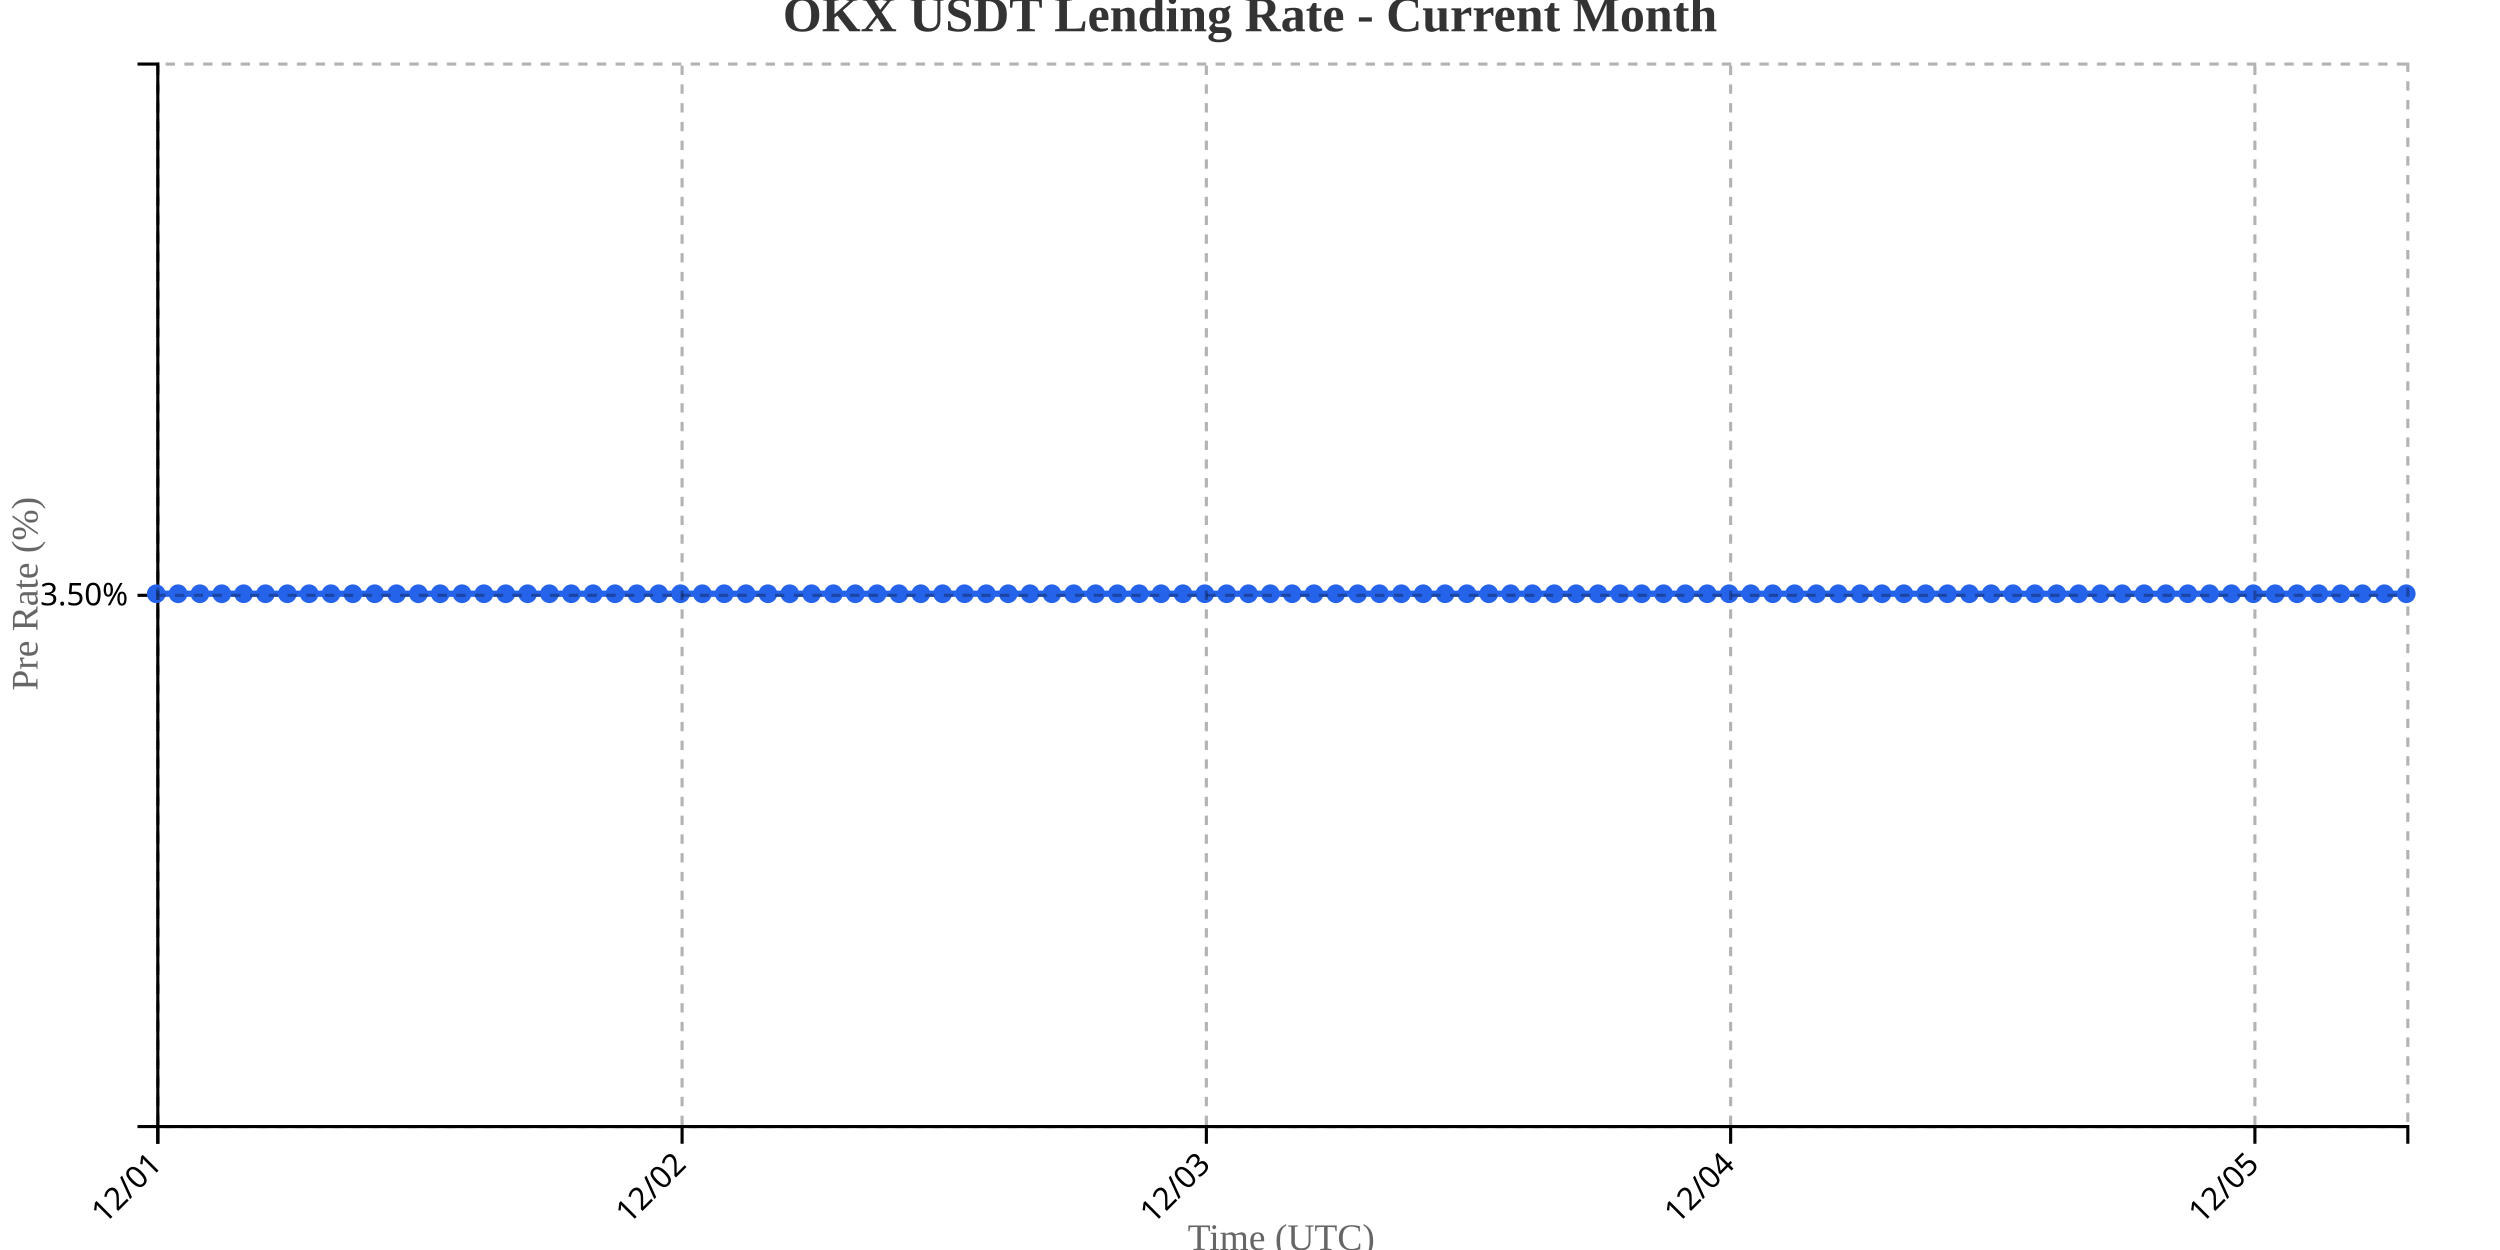
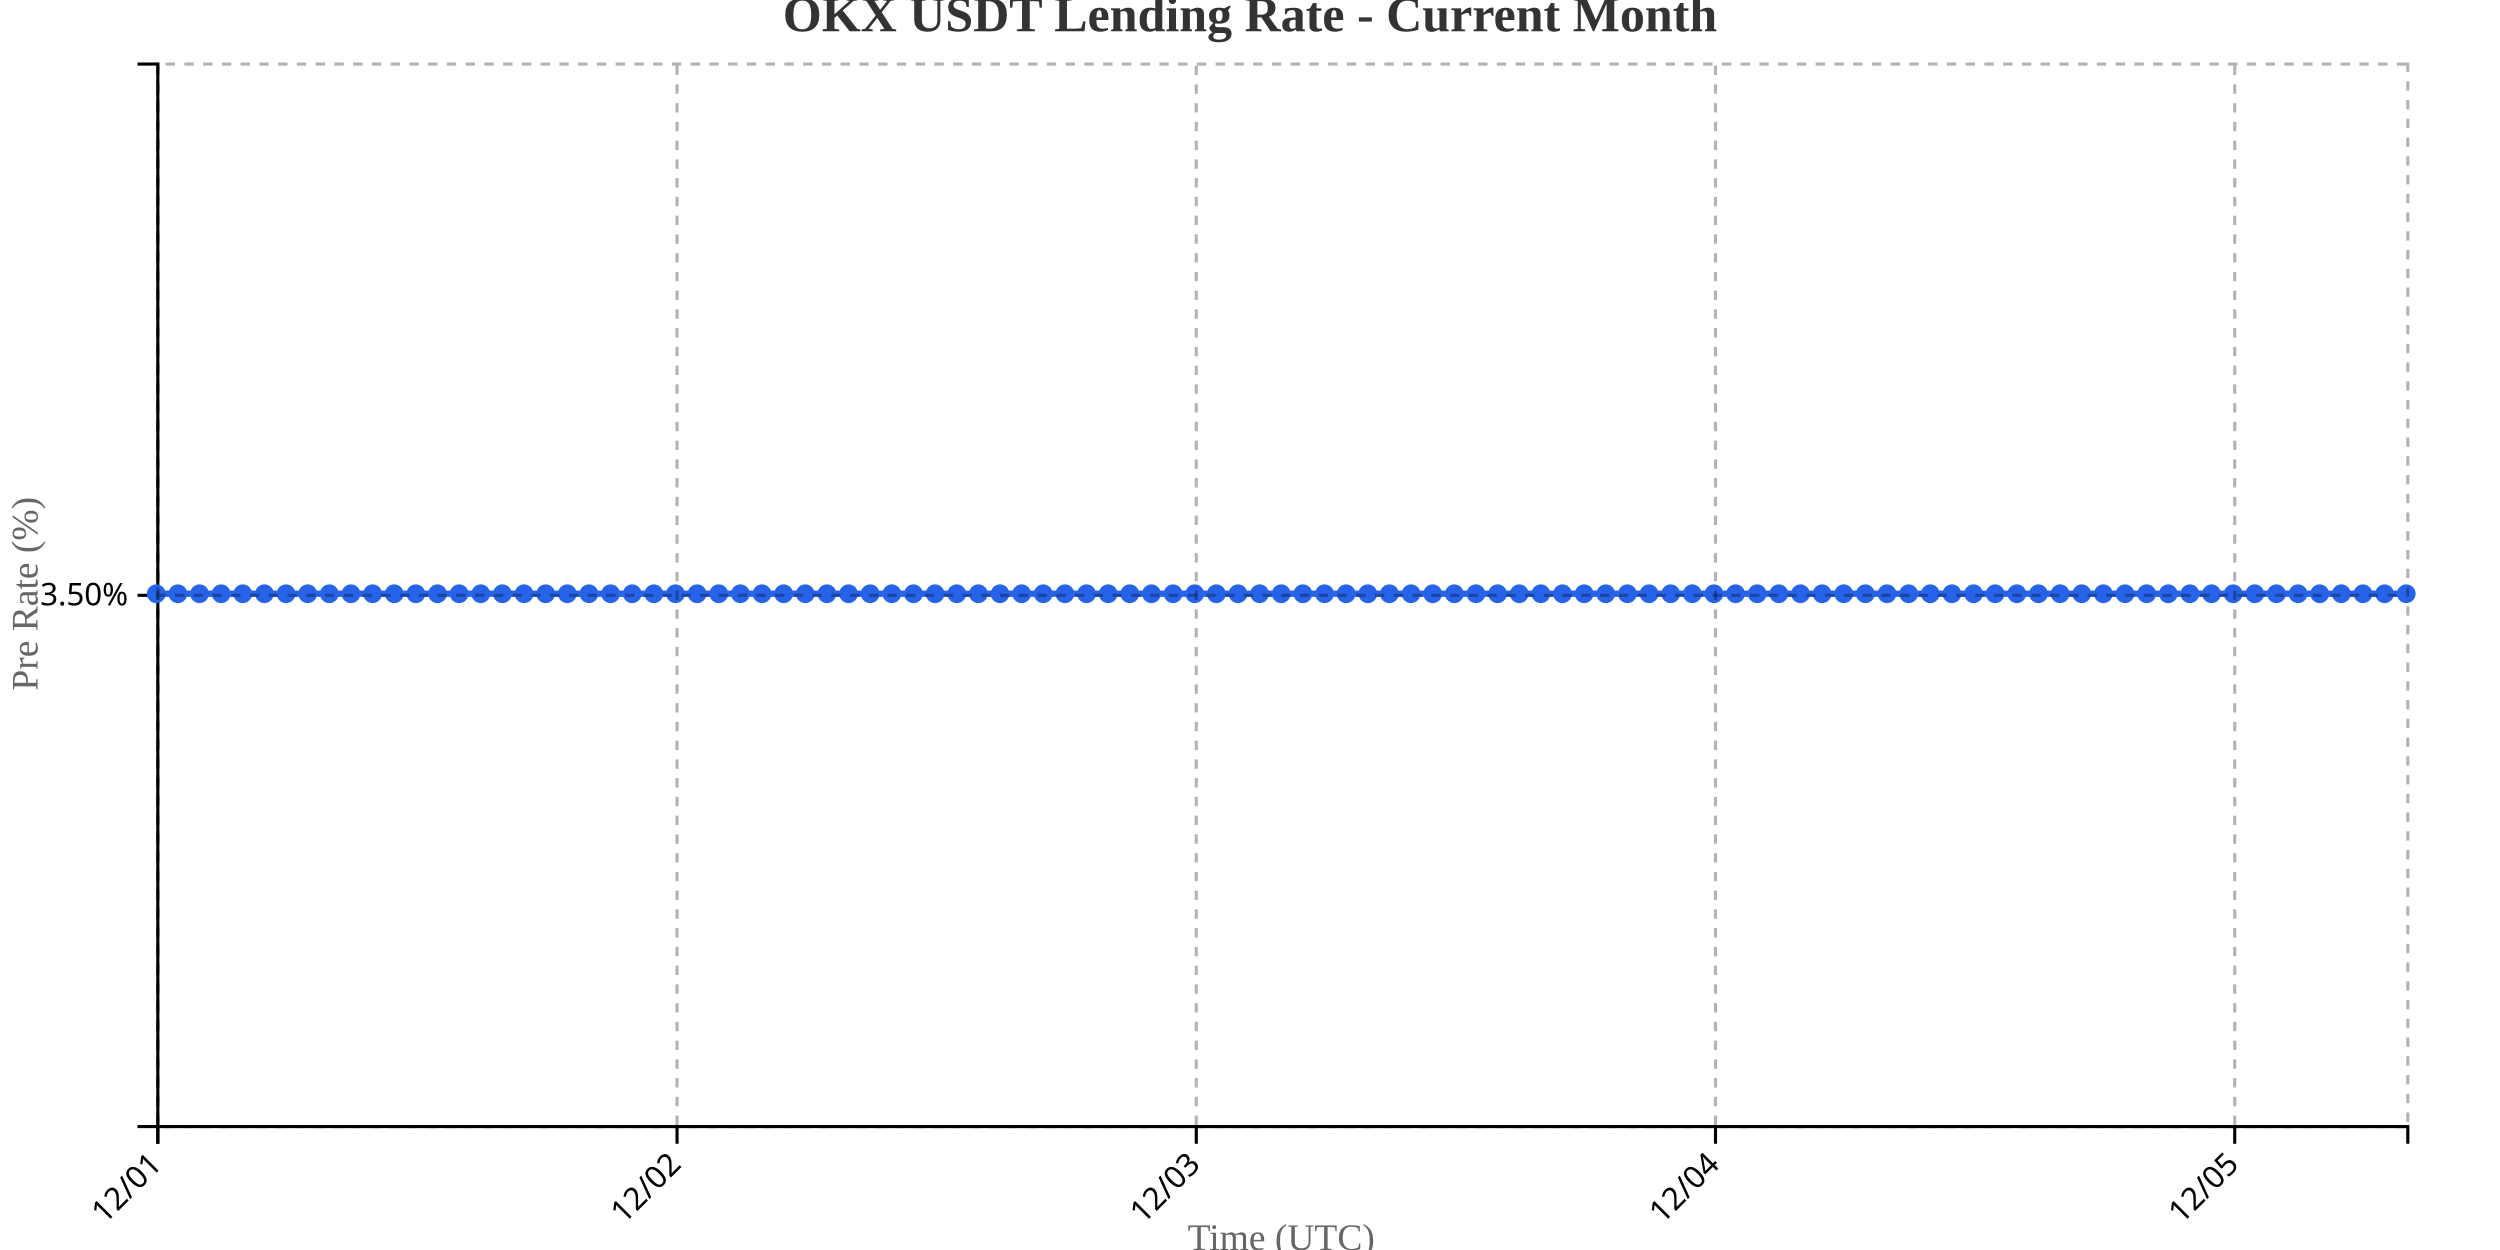
<svg xmlns="http://www.w3.org/2000/svg" width="800" height="400">
  <g transform="translate(50,20)">
    <g transform="translate(0,340)" fill="none" font-size="10" font-family="sans-serif" text-anchor="middle">
      <path class="domain" stroke="currentColor" d="M0.5,6V0.5H720.5V6" />
      <g class="tick" opacity="1" transform="translate(0.5,0)">
        <line stroke="currentColor" y2="6" />
        <text fill="currentColor" y="9" dy=".15em" style="text-anchor: end;" dx="-.8em" transform="rotate(-45)">12/01</text>
      </g>
-       <g class="tick" opacity="1" transform="translate(168.267,0)">
+       <g class="tick" opacity="1" transform="translate(166.6538,0)">
        <line stroke="currentColor" y2="6" />
        <text fill="currentColor" y="9" dy=".15em" style="text-anchor: end;" dx="-.8em" transform="rotate(-45)">12/02</text>
      </g>
-       <g class="tick" opacity="1" transform="translate(336.034,0)">
+       <g class="tick" opacity="1" transform="translate(332.8077,0)">
        <line stroke="currentColor" y2="6" />
        <text fill="currentColor" y="9" dy=".15em" style="text-anchor: end;" dx="-.8em" transform="rotate(-45)">12/03</text>
      </g>
-       <g class="tick" opacity="1" transform="translate(503.801,0)">
+       <g class="tick" opacity="1" transform="translate(498.9615,0)">
        <line stroke="currentColor" y2="6" />
        <text fill="currentColor" y="9" dy=".15em" style="text-anchor: end;" dx="-.8em" transform="rotate(-45)">12/04</text>
      </g>
-       <g class="tick" opacity="1" transform="translate(671.568,0)">
+       <g class="tick" opacity="1" transform="translate(665.1154,0)">
        <line stroke="currentColor" y2="6" />
        <text fill="currentColor" y="9" dy=".15em" style="text-anchor: end;" dx="-.8em" transform="rotate(-45)">12/05</text>
      </g>
    </g>
    <g fill="none" font-size="10" font-family="sans-serif" text-anchor="end">
      <path class="domain" stroke="currentColor" d="M-6,340.5H0.5V0.5H-6" />
      <g class="tick" opacity="1" transform="translate(0,170.5)">
        <line stroke="currentColor" x2="-6" />
        <text fill="currentColor" x="-9" dy="0.32em">3.50%</text>
      </g>
    </g>
    <text transform="rotate(-90)" y="-50" x="-170" dy="1em" style="text-anchor: middle; font-size: 12px; fill: #666;">Pre Rate (%)</text>
    <text transform="translate(360, 380)" style="text-anchor: middle; font-size: 12px; fill: #666;">Time (UTC)</text>
-     <path fill="none" stroke="#2563eb" stroke-width="2" d="M0,170C2.33,170,4.66,170,6.99,170C9.32,170,11.65,170,13.981,170C16.311,170,18.641,170,20.971,170C23.301,170,25.631,170,27.961,170C30.291,170,32.621,170,34.951,170C37.282,170,39.612,170,41.942,170C44.272,170,46.602,170,48.932,170C51.262,170,53.592,170,55.922,170C58.252,170,60.583,170,62.913,170C65.243,170,67.573,170,69.903,170C72.233,170,74.563,170,76.893,170C79.223,170,81.553,170,83.883,170C86.214,170,88.544,170,90.874,170C93.204,170,95.534,170,97.864,170C100.194,170,102.524,170,104.854,170C107.184,170,109.515,170,111.845,170C114.175,170,116.505,170,118.835,170C121.165,170,123.495,170,125.825,170C128.155,170,130.485,170,132.816,170C135.146,170,137.476,170,139.806,170C142.136,170,144.466,170,146.796,170C149.126,170,151.456,170,153.786,170C156.117,170,158.447,170,160.777,170C163.107,170,165.437,170,167.767,170C170.097,170,172.427,170,174.757,170C177.087,170,179.417,170,181.748,170C184.078,170,186.408,170,188.738,170C191.068,170,193.398,170,195.728,170C198.058,170,200.388,170,202.718,170C205.049,170,207.379,170,209.709,170C212.039,170,214.369,170,216.699,170C219.029,170,221.359,170,223.689,170C226.019,170,228.35,170,230.68,170C233.01,170,235.34,170,237.67,170C240,170,242.33,170,244.66,170C246.99,170,249.32,170,251.65,170C253.981,170,256.311,170,258.641,170C260.971,170,263.301,170,265.631,170C267.961,170,270.291,170,272.621,170C274.951,170,277.282,170,279.612,170C281.942,170,284.272,170,286.602,170C288.932,170,291.262,170,293.592,170C295.922,170,298.252,170,300.583,170C302.913,170,305.243,170,307.573,170C309.903,170,312.233,170,314.563,170C316.893,170,319.223,170,321.553,170C323.883,170,326.214,170,328.544,170C330.874,170,333.204,170,335.534,170C337.864,170,340.194,170,342.524,170C344.854,170,347.184,170,349.515,170C351.845,170,354.175,170,356.505,170C358.835,170,361.165,170,363.495,170C365.825,170,368.155,170,370.485,170C372.816,170,375.146,170,377.476,170C379.806,170,382.136,170,384.466,170C386.796,170,389.126,170,391.456,170C393.786,170,396.117,170,398.447,170C400.777,170,403.107,170,405.437,170C407.767,170,410.097,170,412.427,170C414.757,170,417.087,170,419.417,170C421.748,170,424.078,170,426.408,170C428.738,170,431.068,170,433.398,170C435.728,170,438.058,170,440.388,170C442.718,170,445.049,170,447.379,170C449.709,170,452.039,170,454.369,170C456.699,170,459.029,170,461.359,170C463.689,170,466.019,170,468.35,170C470.68,170,473.01,170,475.34,170C477.67,170,480,170,482.33,170C484.66,170,486.99,170,489.32,170C491.65,170,493.981,170,496.311,170C498.641,170,500.971,170,503.301,170C505.631,170,507.961,170,510.291,170C512.621,170,514.951,170,517.282,170C519.612,170,521.942,170,524.272,170C526.602,170,528.932,170,531.262,170C533.592,170,535.922,170,538.252,170C540.583,170,542.913,170,545.243,170C547.573,170,549.903,170,552.233,170C554.563,170,556.893,170,559.223,170C561.553,170,563.883,170,566.214,170C568.544,170,570.874,170,573.204,170C575.534,170,577.864,170,580.194,170C582.524,170,584.854,170,587.184,170C589.515,170,591.845,170,594.175,170C596.505,170,598.835,170,601.165,170C603.495,170,605.825,170,608.155,170C610.485,170,612.816,170,615.146,170C617.476,170,619.806,170,622.136,170C624.466,170,626.796,170,629.126,170C631.456,170,633.786,170,636.117,170C638.447,170,640.777,170,643.107,170C645.437,170,647.767,170,650.097,170C652.427,170,654.757,170,657.087,170C659.417,170,661.748,170,664.078,170C666.408,170,668.738,170,671.068,170C673.398,170,675.728,170,678.058,170C680.388,170,682.718,170,685.049,170C687.379,170,689.709,170,692.039,170C694.369,170,696.699,170,699.029,170C701.359,170,703.689,170,706.019,170C708.35,170,710.68,170,713.01,170C715.34,170,717.67,170,720,170" />
+     <path fill="none" stroke="#2563eb" stroke-width="2" d="M0,170C2.308,170,4.615,170,6.923,170C9.231,170,11.538,170,13.846,170C16.154,170,18.462,170,20.769,170C23.077,170,25.385,170,27.692,170C30,170,32.308,170,34.615,170C36.923,170,39.231,170,41.538,170C43.846,170,46.154,170,48.462,170C50.769,170,53.077,170,55.385,170C57.692,170,60,170,62.308,170C64.615,170,66.923,170,69.231,170C71.538,170,73.846,170,76.154,170C78.462,170,80.769,170,83.077,170C85.385,170,87.692,170,90,170C92.308,170,94.615,170,96.923,170C99.231,170,101.538,170,103.846,170C106.154,170,108.462,170,110.769,170C113.077,170,115.385,170,117.692,170C120,170,122.308,170,124.615,170C126.923,170,129.231,170,131.538,170C133.846,170,136.154,170,138.462,170C140.769,170,143.077,170,145.385,170C147.692,170,150,170,152.308,170C154.615,170,156.923,170,159.231,170C161.538,170,163.846,170,166.154,170C168.462,170,170.769,170,173.077,170C175.385,170,177.692,170,180,170C182.308,170,184.615,170,186.923,170C189.231,170,191.538,170,193.846,170C196.154,170,198.462,170,200.769,170C203.077,170,205.385,170,207.692,170C210,170,212.308,170,214.615,170C216.923,170,219.231,170,221.538,170C223.846,170,226.154,170,228.462,170C230.769,170,233.077,170,235.385,170C237.692,170,240,170,242.308,170C244.615,170,246.923,170,249.231,170C251.538,170,253.846,170,256.154,170C258.462,170,260.769,170,263.077,170C265.385,170,267.692,170,270,170C272.308,170,274.615,170,276.923,170C279.231,170,281.538,170,283.846,170C286.154,170,288.462,170,290.769,170C293.077,170,295.385,170,297.692,170C300,170,302.308,170,304.615,170C306.923,170,309.231,170,311.538,170C313.846,170,316.154,170,318.462,170C320.769,170,323.077,170,325.385,170C327.692,170,330,170,332.308,170C334.615,170,336.923,170,339.231,170C341.538,170,343.846,170,346.154,170C348.462,170,350.769,170,353.077,170C355.385,170,357.692,170,360,170C362.308,170,364.615,170,366.923,170C369.231,170,371.538,170,373.846,170C376.154,170,378.462,170,380.769,170C383.077,170,385.385,170,387.692,170C390,170,392.308,170,394.615,170C396.923,170,399.231,170,401.538,170C403.846,170,406.154,170,408.462,170C410.769,170,413.077,170,415.385,170C417.692,170,420,170,422.308,170C424.615,170,426.923,170,429.231,170C431.538,170,433.846,170,436.154,170C438.462,170,440.769,170,443.077,170C445.385,170,447.692,170,450,170C452.308,170,454.615,170,456.923,170C459.231,170,461.538,170,463.846,170C466.154,170,468.462,170,470.769,170C473.077,170,475.385,170,477.692,170C480,170,482.308,170,484.615,170C486.923,170,489.231,170,491.538,170C493.846,170,496.154,170,498.462,170C500.769,170,503.077,170,505.385,170C507.692,170,510,170,512.308,170C514.615,170,516.923,170,519.231,170C521.538,170,523.846,170,526.154,170C528.462,170,530.769,170,533.077,170C535.385,170,537.692,170,540,170C542.308,170,544.615,170,546.923,170C549.231,170,551.538,170,553.846,170C556.154,170,558.462,170,560.769,170C563.077,170,565.385,170,567.692,170C570,170,572.308,170,574.615,170C576.923,170,579.231,170,581.538,170C583.846,170,586.154,170,588.462,170C590.769,170,593.077,170,595.385,170C597.692,170,600,170,602.308,170C604.615,170,606.923,170,609.231,170C611.538,170,613.846,170,616.154,170C618.462,170,620.769,170,623.077,170C625.385,170,627.692,170,630,170C632.308,170,634.615,170,636.923,170C639.231,170,641.538,170,643.846,170C646.154,170,648.462,170,650.769,170C653.077,170,655.385,170,657.692,170C660,170,662.308,170,664.615,170C666.923,170,669.231,170,671.538,170C673.846,170,676.154,170,678.462,170C680.769,170,683.077,170,685.385,170C687.692,170,690,170,692.308,170C694.615,170,696.923,170,699.231,170C701.538,170,703.846,170,706.154,170C708.462,170,710.769,170,713.077,170C715.385,170,717.692,170,720,170" />
    <circle class="dot" cx="0" cy="170" r="3" fill="#2563eb" />
-     <circle class="dot" cx="6.99" cy="170" r="3" fill="#2563eb" />
-     <circle class="dot" cx="13.981" cy="170" r="3" fill="#2563eb" />
-     <circle class="dot" cx="20.971" cy="170" r="3" fill="#2563eb" />
-     <circle class="dot" cx="27.961" cy="170" r="3" fill="#2563eb" />
-     <circle class="dot" cx="34.951" cy="170" r="3" fill="#2563eb" />
-     <circle class="dot" cx="41.942" cy="170" r="3" fill="#2563eb" />
-     <circle class="dot" cx="48.932" cy="170" r="3" fill="#2563eb" />
-     <circle class="dot" cx="55.922" cy="170" r="3" fill="#2563eb" />
-     <circle class="dot" cx="62.913" cy="170" r="3" fill="#2563eb" />
-     <circle class="dot" cx="69.903" cy="170" r="3" fill="#2563eb" />
-     <circle class="dot" cx="76.893" cy="170" r="3" fill="#2563eb" />
-     <circle class="dot" cx="83.883" cy="170" r="3" fill="#2563eb" />
-     <circle class="dot" cx="90.874" cy="170" r="3" fill="#2563eb" />
-     <circle class="dot" cx="97.864" cy="170" r="3" fill="#2563eb" />
-     <circle class="dot" cx="104.854" cy="170" r="3" fill="#2563eb" />
-     <circle class="dot" cx="111.845" cy="170" r="3" fill="#2563eb" />
-     <circle class="dot" cx="118.835" cy="170" r="3" fill="#2563eb" />
-     <circle class="dot" cx="125.825" cy="170" r="3" fill="#2563eb" />
-     <circle class="dot" cx="132.816" cy="170" r="3" fill="#2563eb" />
-     <circle class="dot" cx="139.806" cy="170" r="3" fill="#2563eb" />
-     <circle class="dot" cx="146.796" cy="170" r="3" fill="#2563eb" />
-     <circle class="dot" cx="153.786" cy="170" r="3" fill="#2563eb" />
-     <circle class="dot" cx="160.777" cy="170" r="3" fill="#2563eb" />
-     <circle class="dot" cx="167.767" cy="170" r="3" fill="#2563eb" />
-     <circle class="dot" cx="174.757" cy="170" r="3" fill="#2563eb" />
-     <circle class="dot" cx="181.748" cy="170" r="3" fill="#2563eb" />
-     <circle class="dot" cx="188.738" cy="170" r="3" fill="#2563eb" />
-     <circle class="dot" cx="195.728" cy="170" r="3" fill="#2563eb" />
-     <circle class="dot" cx="202.718" cy="170" r="3" fill="#2563eb" />
-     <circle class="dot" cx="209.709" cy="170" r="3" fill="#2563eb" />
-     <circle class="dot" cx="216.699" cy="170" r="3" fill="#2563eb" />
-     <circle class="dot" cx="223.689" cy="170" r="3" fill="#2563eb" />
-     <circle class="dot" cx="230.68" cy="170" r="3" fill="#2563eb" />
-     <circle class="dot" cx="237.67" cy="170" r="3" fill="#2563eb" />
-     <circle class="dot" cx="244.66" cy="170" r="3" fill="#2563eb" />
-     <circle class="dot" cx="251.65" cy="170" r="3" fill="#2563eb" />
-     <circle class="dot" cx="258.641" cy="170" r="3" fill="#2563eb" />
-     <circle class="dot" cx="265.631" cy="170" r="3" fill="#2563eb" />
-     <circle class="dot" cx="272.621" cy="170" r="3" fill="#2563eb" />
-     <circle class="dot" cx="279.612" cy="170" r="3" fill="#2563eb" />
-     <circle class="dot" cx="286.602" cy="170" r="3" fill="#2563eb" />
-     <circle class="dot" cx="293.592" cy="170" r="3" fill="#2563eb" />
-     <circle class="dot" cx="300.583" cy="170" r="3" fill="#2563eb" />
-     <circle class="dot" cx="307.573" cy="170" r="3" fill="#2563eb" />
-     <circle class="dot" cx="314.563" cy="170" r="3" fill="#2563eb" />
-     <circle class="dot" cx="321.553" cy="170" r="3" fill="#2563eb" />
-     <circle class="dot" cx="328.544" cy="170" r="3" fill="#2563eb" />
-     <circle class="dot" cx="335.534" cy="170" r="3" fill="#2563eb" />
-     <circle class="dot" cx="342.524" cy="170" r="3" fill="#2563eb" />
-     <circle class="dot" cx="349.515" cy="170" r="3" fill="#2563eb" />
-     <circle class="dot" cx="356.505" cy="170" r="3" fill="#2563eb" />
-     <circle class="dot" cx="363.495" cy="170" r="3" fill="#2563eb" />
-     <circle class="dot" cx="370.485" cy="170" r="3" fill="#2563eb" />
-     <circle class="dot" cx="377.476" cy="170" r="3" fill="#2563eb" />
-     <circle class="dot" cx="384.466" cy="170" r="3" fill="#2563eb" />
-     <circle class="dot" cx="391.456" cy="170" r="3" fill="#2563eb" />
-     <circle class="dot" cx="398.447" cy="170" r="3" fill="#2563eb" />
-     <circle class="dot" cx="405.437" cy="170" r="3" fill="#2563eb" />
-     <circle class="dot" cx="412.427" cy="170" r="3" fill="#2563eb" />
-     <circle class="dot" cx="419.417" cy="170" r="3" fill="#2563eb" />
-     <circle class="dot" cx="426.408" cy="170" r="3" fill="#2563eb" />
-     <circle class="dot" cx="433.398" cy="170" r="3" fill="#2563eb" />
-     <circle class="dot" cx="440.388" cy="170" r="3" fill="#2563eb" />
-     <circle class="dot" cx="447.379" cy="170" r="3" fill="#2563eb" />
-     <circle class="dot" cx="454.369" cy="170" r="3" fill="#2563eb" />
-     <circle class="dot" cx="461.359" cy="170" r="3" fill="#2563eb" />
-     <circle class="dot" cx="468.35" cy="170" r="3" fill="#2563eb" />
-     <circle class="dot" cx="475.34" cy="170" r="3" fill="#2563eb" />
-     <circle class="dot" cx="482.33" cy="170" r="3" fill="#2563eb" />
-     <circle class="dot" cx="489.32" cy="170" r="3" fill="#2563eb" />
-     <circle class="dot" cx="496.311" cy="170" r="3" fill="#2563eb" />
-     <circle class="dot" cx="503.301" cy="170" r="3" fill="#2563eb" />
-     <circle class="dot" cx="510.291" cy="170" r="3" fill="#2563eb" />
-     <circle class="dot" cx="517.282" cy="170" r="3" fill="#2563eb" />
-     <circle class="dot" cx="524.272" cy="170" r="3" fill="#2563eb" />
-     <circle class="dot" cx="531.262" cy="170" r="3" fill="#2563eb" />
-     <circle class="dot" cx="538.252" cy="170" r="3" fill="#2563eb" />
-     <circle class="dot" cx="545.243" cy="170" r="3" fill="#2563eb" />
-     <circle class="dot" cx="552.233" cy="170" r="3" fill="#2563eb" />
-     <circle class="dot" cx="559.223" cy="170" r="3" fill="#2563eb" />
-     <circle class="dot" cx="566.214" cy="170" r="3" fill="#2563eb" />
-     <circle class="dot" cx="573.204" cy="170" r="3" fill="#2563eb" />
-     <circle class="dot" cx="580.194" cy="170" r="3" fill="#2563eb" />
-     <circle class="dot" cx="587.184" cy="170" r="3" fill="#2563eb" />
-     <circle class="dot" cx="594.175" cy="170" r="3" fill="#2563eb" />
-     <circle class="dot" cx="601.165" cy="170" r="3" fill="#2563eb" />
-     <circle class="dot" cx="608.155" cy="170" r="3" fill="#2563eb" />
-     <circle class="dot" cx="615.146" cy="170" r="3" fill="#2563eb" />
-     <circle class="dot" cx="622.136" cy="170" r="3" fill="#2563eb" />
-     <circle class="dot" cx="629.126" cy="170" r="3" fill="#2563eb" />
-     <circle class="dot" cx="636.117" cy="170" r="3" fill="#2563eb" />
-     <circle class="dot" cx="643.107" cy="170" r="3" fill="#2563eb" />
-     <circle class="dot" cx="650.097" cy="170" r="3" fill="#2563eb" />
-     <circle class="dot" cx="657.087" cy="170" r="3" fill="#2563eb" />
-     <circle class="dot" cx="664.078" cy="170" r="3" fill="#2563eb" />
-     <circle class="dot" cx="671.068" cy="170" r="3" fill="#2563eb" />
-     <circle class="dot" cx="678.058" cy="170" r="3" fill="#2563eb" />
-     <circle class="dot" cx="685.049" cy="170" r="3" fill="#2563eb" />
-     <circle class="dot" cx="692.039" cy="170" r="3" fill="#2563eb" />
-     <circle class="dot" cx="699.029" cy="170" r="3" fill="#2563eb" />
-     <circle class="dot" cx="706.019" cy="170" r="3" fill="#2563eb" />
-     <circle class="dot" cx="713.01" cy="170" r="3" fill="#2563eb" />
+     <circle class="dot" cx="6.923" cy="170" r="3" fill="#2563eb" />
+     <circle class="dot" cx="13.846" cy="170" r="3" fill="#2563eb" />
+     <circle class="dot" cx="20.769" cy="170" r="3" fill="#2563eb" />
+     <circle class="dot" cx="27.692" cy="170" r="3" fill="#2563eb" />
+     <circle class="dot" cx="34.615" cy="170" r="3" fill="#2563eb" />
+     <circle class="dot" cx="41.538" cy="170" r="3" fill="#2563eb" />
+     <circle class="dot" cx="48.462" cy="170" r="3" fill="#2563eb" />
+     <circle class="dot" cx="55.385" cy="170" r="3" fill="#2563eb" />
+     <circle class="dot" cx="62.308" cy="170" r="3" fill="#2563eb" />
+     <circle class="dot" cx="69.231" cy="170" r="3" fill="#2563eb" />
+     <circle class="dot" cx="76.154" cy="170" r="3" fill="#2563eb" />
+     <circle class="dot" cx="83.077" cy="170" r="3" fill="#2563eb" />
+     <circle class="dot" cx="90" cy="170" r="3" fill="#2563eb" />
+     <circle class="dot" cx="96.923" cy="170" r="3" fill="#2563eb" />
+     <circle class="dot" cx="103.846" cy="170" r="3" fill="#2563eb" />
+     <circle class="dot" cx="110.769" cy="170" r="3" fill="#2563eb" />
+     <circle class="dot" cx="117.692" cy="170" r="3" fill="#2563eb" />
+     <circle class="dot" cx="124.615" cy="170" r="3" fill="#2563eb" />
+     <circle class="dot" cx="131.538" cy="170" r="3" fill="#2563eb" />
+     <circle class="dot" cx="138.462" cy="170" r="3" fill="#2563eb" />
+     <circle class="dot" cx="145.385" cy="170" r="3" fill="#2563eb" />
+     <circle class="dot" cx="152.308" cy="170" r="3" fill="#2563eb" />
+     <circle class="dot" cx="159.231" cy="170" r="3" fill="#2563eb" />
+     <circle class="dot" cx="166.154" cy="170" r="3" fill="#2563eb" />
+     <circle class="dot" cx="173.077" cy="170" r="3" fill="#2563eb" />
+     <circle class="dot" cx="180" cy="170" r="3" fill="#2563eb" />
+     <circle class="dot" cx="186.923" cy="170" r="3" fill="#2563eb" />
+     <circle class="dot" cx="193.846" cy="170" r="3" fill="#2563eb" />
+     <circle class="dot" cx="200.769" cy="170" r="3" fill="#2563eb" />
+     <circle class="dot" cx="207.692" cy="170" r="3" fill="#2563eb" />
+     <circle class="dot" cx="214.615" cy="170" r="3" fill="#2563eb" />
+     <circle class="dot" cx="221.538" cy="170" r="3" fill="#2563eb" />
+     <circle class="dot" cx="228.462" cy="170" r="3" fill="#2563eb" />
+     <circle class="dot" cx="235.385" cy="170" r="3" fill="#2563eb" />
+     <circle class="dot" cx="242.308" cy="170" r="3" fill="#2563eb" />
+     <circle class="dot" cx="249.231" cy="170" r="3" fill="#2563eb" />
+     <circle class="dot" cx="256.154" cy="170" r="3" fill="#2563eb" />
+     <circle class="dot" cx="263.077" cy="170" r="3" fill="#2563eb" />
+     <circle class="dot" cx="270" cy="170" r="3" fill="#2563eb" />
+     <circle class="dot" cx="276.923" cy="170" r="3" fill="#2563eb" />
+     <circle class="dot" cx="283.846" cy="170" r="3" fill="#2563eb" />
+     <circle class="dot" cx="290.769" cy="170" r="3" fill="#2563eb" />
+     <circle class="dot" cx="297.692" cy="170" r="3" fill="#2563eb" />
+     <circle class="dot" cx="304.615" cy="170" r="3" fill="#2563eb" />
+     <circle class="dot" cx="311.538" cy="170" r="3" fill="#2563eb" />
+     <circle class="dot" cx="318.462" cy="170" r="3" fill="#2563eb" />
+     <circle class="dot" cx="325.385" cy="170" r="3" fill="#2563eb" />
+     <circle class="dot" cx="332.308" cy="170" r="3" fill="#2563eb" />
+     <circle class="dot" cx="339.231" cy="170" r="3" fill="#2563eb" />
+     <circle class="dot" cx="346.154" cy="170" r="3" fill="#2563eb" />
+     <circle class="dot" cx="353.077" cy="170" r="3" fill="#2563eb" />
+     <circle class="dot" cx="360" cy="170" r="3" fill="#2563eb" />
+     <circle class="dot" cx="366.923" cy="170" r="3" fill="#2563eb" />
+     <circle class="dot" cx="373.846" cy="170" r="3" fill="#2563eb" />
+     <circle class="dot" cx="380.769" cy="170" r="3" fill="#2563eb" />
+     <circle class="dot" cx="387.692" cy="170" r="3" fill="#2563eb" />
+     <circle class="dot" cx="394.615" cy="170" r="3" fill="#2563eb" />
+     <circle class="dot" cx="401.538" cy="170" r="3" fill="#2563eb" />
+     <circle class="dot" cx="408.462" cy="170" r="3" fill="#2563eb" />
+     <circle class="dot" cx="415.385" cy="170" r="3" fill="#2563eb" />
+     <circle class="dot" cx="422.308" cy="170" r="3" fill="#2563eb" />
+     <circle class="dot" cx="429.231" cy="170" r="3" fill="#2563eb" />
+     <circle class="dot" cx="436.154" cy="170" r="3" fill="#2563eb" />
+     <circle class="dot" cx="443.077" cy="170" r="3" fill="#2563eb" />
+     <circle class="dot" cx="450" cy="170" r="3" fill="#2563eb" />
+     <circle class="dot" cx="456.923" cy="170" r="3" fill="#2563eb" />
+     <circle class="dot" cx="463.846" cy="170" r="3" fill="#2563eb" />
+     <circle class="dot" cx="470.769" cy="170" r="3" fill="#2563eb" />
+     <circle class="dot" cx="477.692" cy="170" r="3" fill="#2563eb" />
+     <circle class="dot" cx="484.615" cy="170" r="3" fill="#2563eb" />
+     <circle class="dot" cx="491.538" cy="170" r="3" fill="#2563eb" />
+     <circle class="dot" cx="498.462" cy="170" r="3" fill="#2563eb" />
+     <circle class="dot" cx="505.385" cy="170" r="3" fill="#2563eb" />
+     <circle class="dot" cx="512.308" cy="170" r="3" fill="#2563eb" />
+     <circle class="dot" cx="519.231" cy="170" r="3" fill="#2563eb" />
+     <circle class="dot" cx="526.154" cy="170" r="3" fill="#2563eb" />
+     <circle class="dot" cx="533.077" cy="170" r="3" fill="#2563eb" />
+     <circle class="dot" cx="540" cy="170" r="3" fill="#2563eb" />
+     <circle class="dot" cx="546.923" cy="170" r="3" fill="#2563eb" />
+     <circle class="dot" cx="553.846" cy="170" r="3" fill="#2563eb" />
+     <circle class="dot" cx="560.769" cy="170" r="3" fill="#2563eb" />
+     <circle class="dot" cx="567.692" cy="170" r="3" fill="#2563eb" />
+     <circle class="dot" cx="574.615" cy="170" r="3" fill="#2563eb" />
+     <circle class="dot" cx="581.538" cy="170" r="3" fill="#2563eb" />
+     <circle class="dot" cx="588.462" cy="170" r="3" fill="#2563eb" />
+     <circle class="dot" cx="595.385" cy="170" r="3" fill="#2563eb" />
+     <circle class="dot" cx="602.308" cy="170" r="3" fill="#2563eb" />
+     <circle class="dot" cx="609.231" cy="170" r="3" fill="#2563eb" />
+     <circle class="dot" cx="616.154" cy="170" r="3" fill="#2563eb" />
+     <circle class="dot" cx="623.077" cy="170" r="3" fill="#2563eb" />
+     <circle class="dot" cx="630" cy="170" r="3" fill="#2563eb" />
+     <circle class="dot" cx="636.923" cy="170" r="3" fill="#2563eb" />
+     <circle class="dot" cx="643.846" cy="170" r="3" fill="#2563eb" />
+     <circle class="dot" cx="650.769" cy="170" r="3" fill="#2563eb" />
+     <circle class="dot" cx="657.692" cy="170" r="3" fill="#2563eb" />
+     <circle class="dot" cx="664.615" cy="170" r="3" fill="#2563eb" />
+     <circle class="dot" cx="671.538" cy="170" r="3" fill="#2563eb" />
+     <circle class="dot" cx="678.462" cy="170" r="3" fill="#2563eb" />
+     <circle class="dot" cx="685.385" cy="170" r="3" fill="#2563eb" />
+     <circle class="dot" cx="692.308" cy="170" r="3" fill="#2563eb" />
+     <circle class="dot" cx="699.231" cy="170" r="3" fill="#2563eb" />
+     <circle class="dot" cx="706.154" cy="170" r="3" fill="#2563eb" />
+     <circle class="dot" cx="713.077" cy="170" r="3" fill="#2563eb" />
    <circle class="dot" cx="720" cy="170" r="3" fill="#2563eb" />
    <g class="grid" transform="translate(0,340)" fill="none" font-size="10" font-family="sans-serif" text-anchor="middle" style="stroke-dasharray: 3,3; opacity: 0.3;">
      <path class="domain" stroke="currentColor" d="M0.5,-340V0.5H720.5V-340" />
      <g class="tick" opacity="1" transform="translate(0.5,0)">
        <line stroke="currentColor" y2="-340" />
        <text fill="currentColor" y="3" dy="0.71em" />
      </g>
-       <g class="tick" opacity="1" transform="translate(168.267,0)">
+       <g class="tick" opacity="1" transform="translate(166.6538,0)">
        <line stroke="currentColor" y2="-340" />
        <text fill="currentColor" y="3" dy="0.71em" />
      </g>
-       <g class="tick" opacity="1" transform="translate(336.034,0)">
+       <g class="tick" opacity="1" transform="translate(332.8077,0)">
        <line stroke="currentColor" y2="-340" />
        <text fill="currentColor" y="3" dy="0.71em" />
      </g>
-       <g class="tick" opacity="1" transform="translate(503.801,0)">
+       <g class="tick" opacity="1" transform="translate(498.9615,0)">
        <line stroke="currentColor" y2="-340" />
        <text fill="currentColor" y="3" dy="0.71em" />
      </g>
-       <g class="tick" opacity="1" transform="translate(671.568,0)">
+       <g class="tick" opacity="1" transform="translate(665.1154,0)">
        <line stroke="currentColor" y2="-340" />
        <text fill="currentColor" y="3" dy="0.71em" />
      </g>
    </g>
    <g class="grid" fill="none" font-size="10" font-family="sans-serif" text-anchor="end" style="stroke-dasharray: 3,3; opacity: 0.3;">
      <path class="domain" stroke="currentColor" d="M720,340.5H0.5V0.5H720" />
      <g class="tick" opacity="1" transform="translate(0,170.5)">
        <line stroke="currentColor" x2="720" />
        <text fill="currentColor" x="-3" dy="0.32em" />
      </g>
    </g>
  </g>
  <text x="400" y="10" text-anchor="middle" style="font-size: 16px; font-weight: bold; fill: #333;">OKX USDT Lending Rate - Current Month</text>
</svg>
